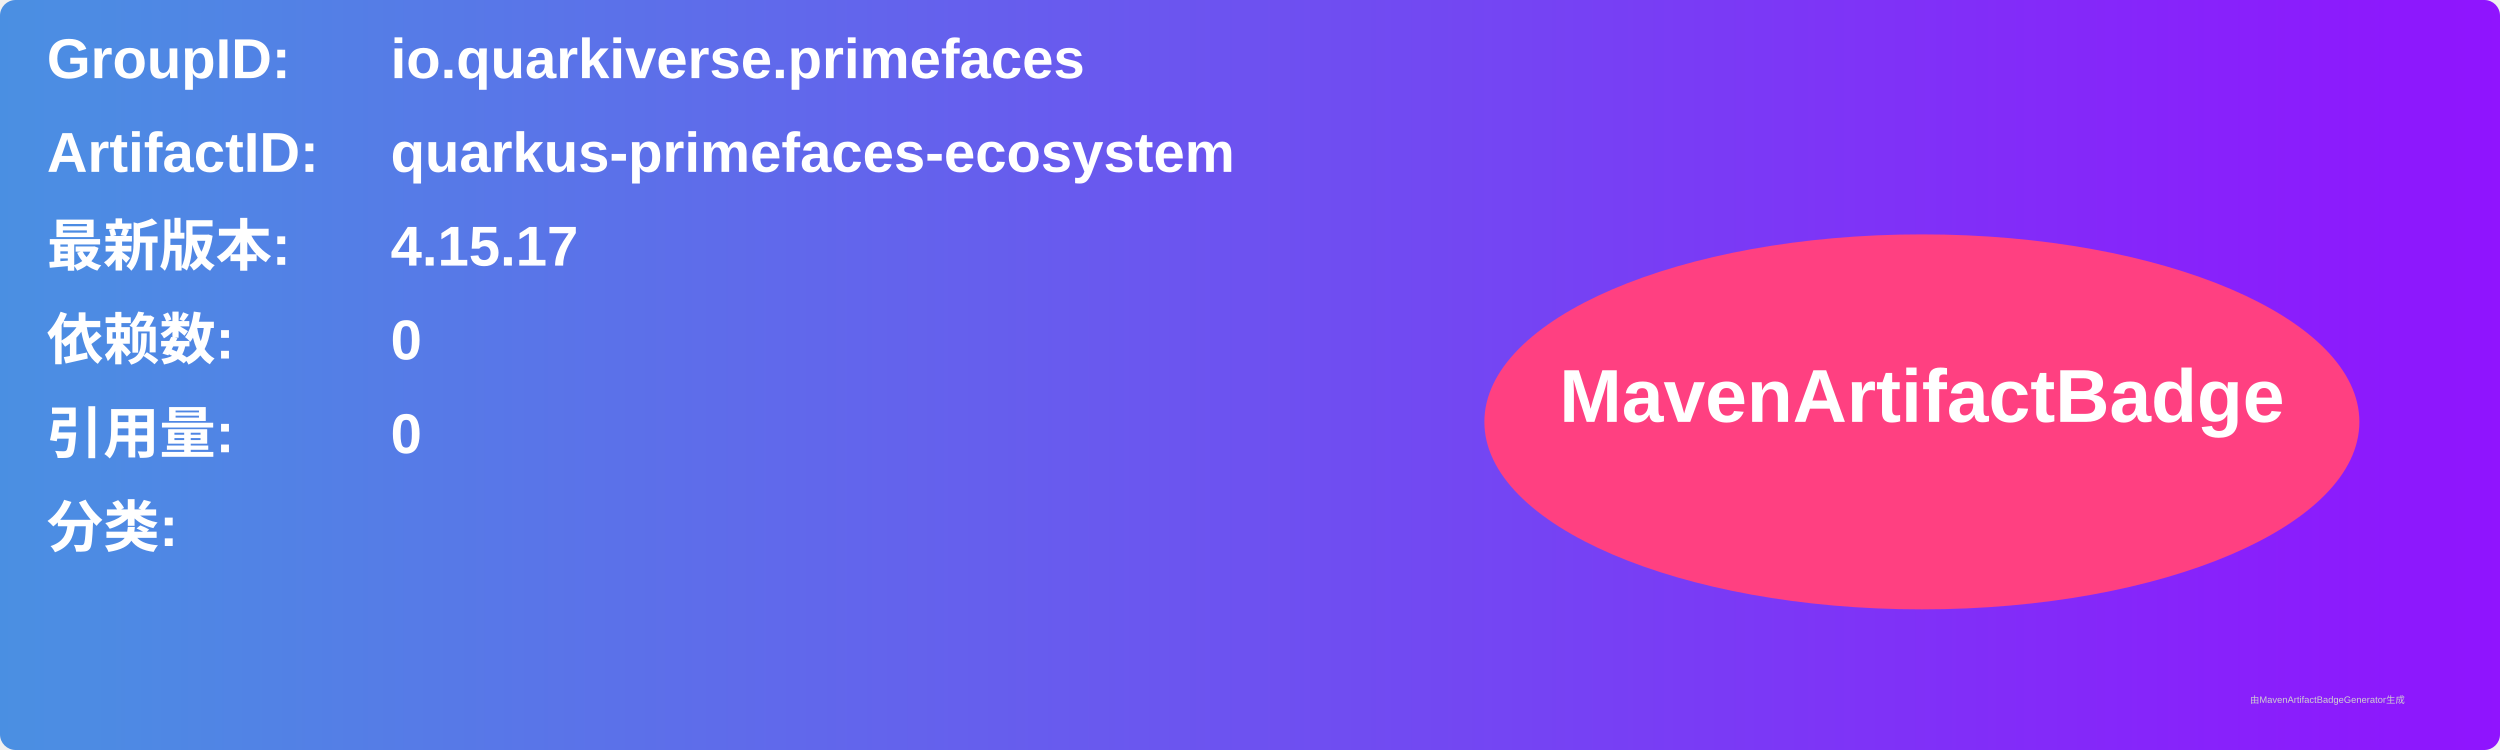
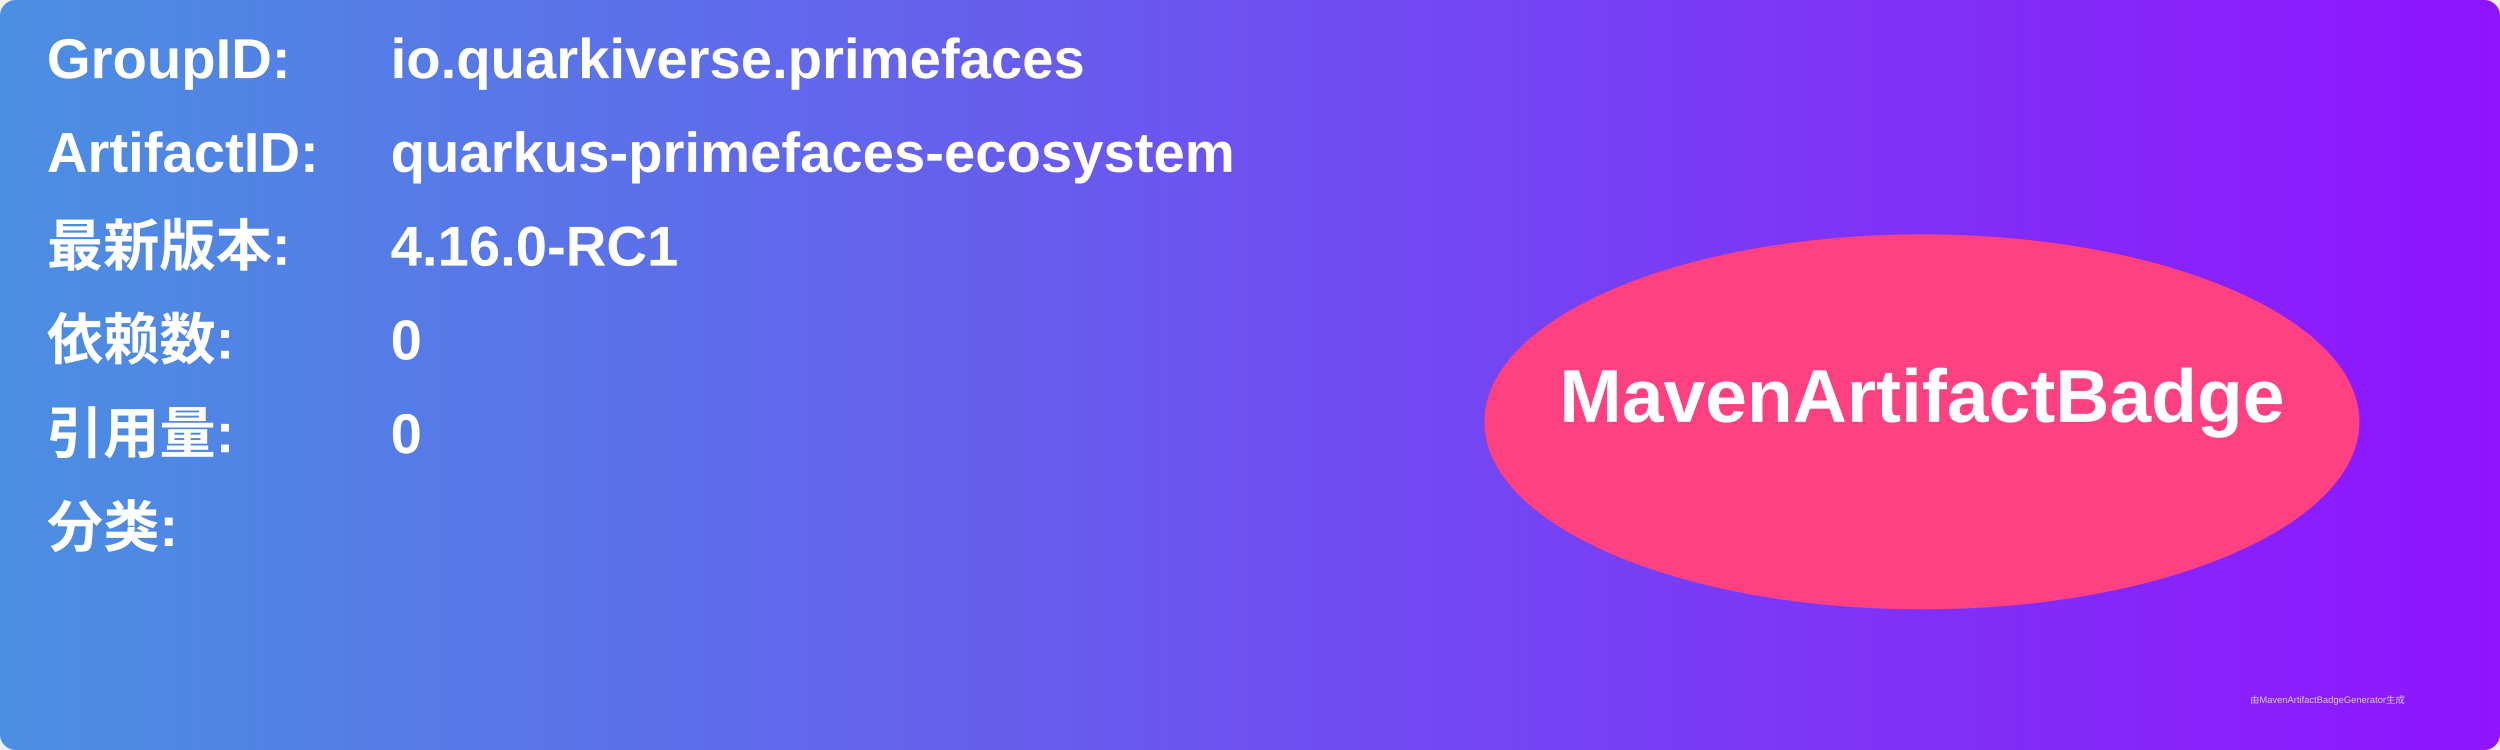
<svg xmlns="http://www.w3.org/2000/svg" width="800" height="240" viewBox="0 0 800 240">
  <linearGradient id="grad" x1="0%" y1="0%" x2="100%" y2="0%">
    <stop offset="0%" stop-color="#4a90e2" />
    <stop offset="100%" stop-color="#9013fe" />
  </linearGradient>
  <rect width="100%" height="100%" rx="5" ry="5" fill="url(#grad)" />
  <g transform="translate(15, 15)">
    <text x="0" y="10" font-family="Arial" font-size="18" fill="white" font-weight="bold" width="260">GroupID:</text>
    <text x="110" y="10" font-family="Arial" font-size="18" fill="white" font-weight="bold" width="460">io.quarkiverse.primefaces</text>
    <text x="0" y="40" font-family="Arial" font-size="18" fill="white" font-weight="bold" width="260">ArtifactID:</text>
    <text x="110" y="40" font-family="Arial" font-size="18" fill="white" font-weight="bold" width="460">quarkus-primefaces-ecosystem</text>
    <text x="0" y="70" font-family="Arial" font-size="18" fill="white" font-weight="bold">最新版本:</text>
    <text x="110" y="70" font-family="Arial" font-size="18" fill="white" font-weight="bold">
-       <tspan font-weight="bold">4.15.17</tspan>
+       <tspan font-weight="bold">4.16.0-RC1</tspan>
    </text>
    <text x="0" y="100" font-family="Arial" font-size="18" fill="white" font-weight="bold">依赖数: </text>
    <text x="110" y="100" font-family="Arial" font-size="18" fill="white">
      <tspan font-weight="bold">0</tspan>
    </text>
    <text x="0" y="130" font-family="Arial" font-size="18" fill="white" font-weight="bold">引用量: </text>
    <text x="110" y="130" font-family="Arial" font-size="18" fill="white">
      <tspan font-weight="bold">0</tspan>
    </text>
    <text x="0" y="160" font-family="Arial" font-size="18" fill="white" font-weight="bold">分类:</text>
    <text x="10" y="190" font-family="Arial" font-size="10" fill="white">
      <tspan font-weight="bold" />
    </text>
    <ellipse cx="600" cy="120" rx="140" ry="60" fill="#ff4081" />
    <text x="600" y="120" text-anchor="middle" font-family="Arial" font-size="24" fill="white" font-weight="bold">MavenArtifactBadge</text>
  </g>
  <text x="720" y="225" font-family="Arial" font-size="3" fill="#d0d0d0">由MavenArtifactBadgeGenerator生成</text>
</svg>
